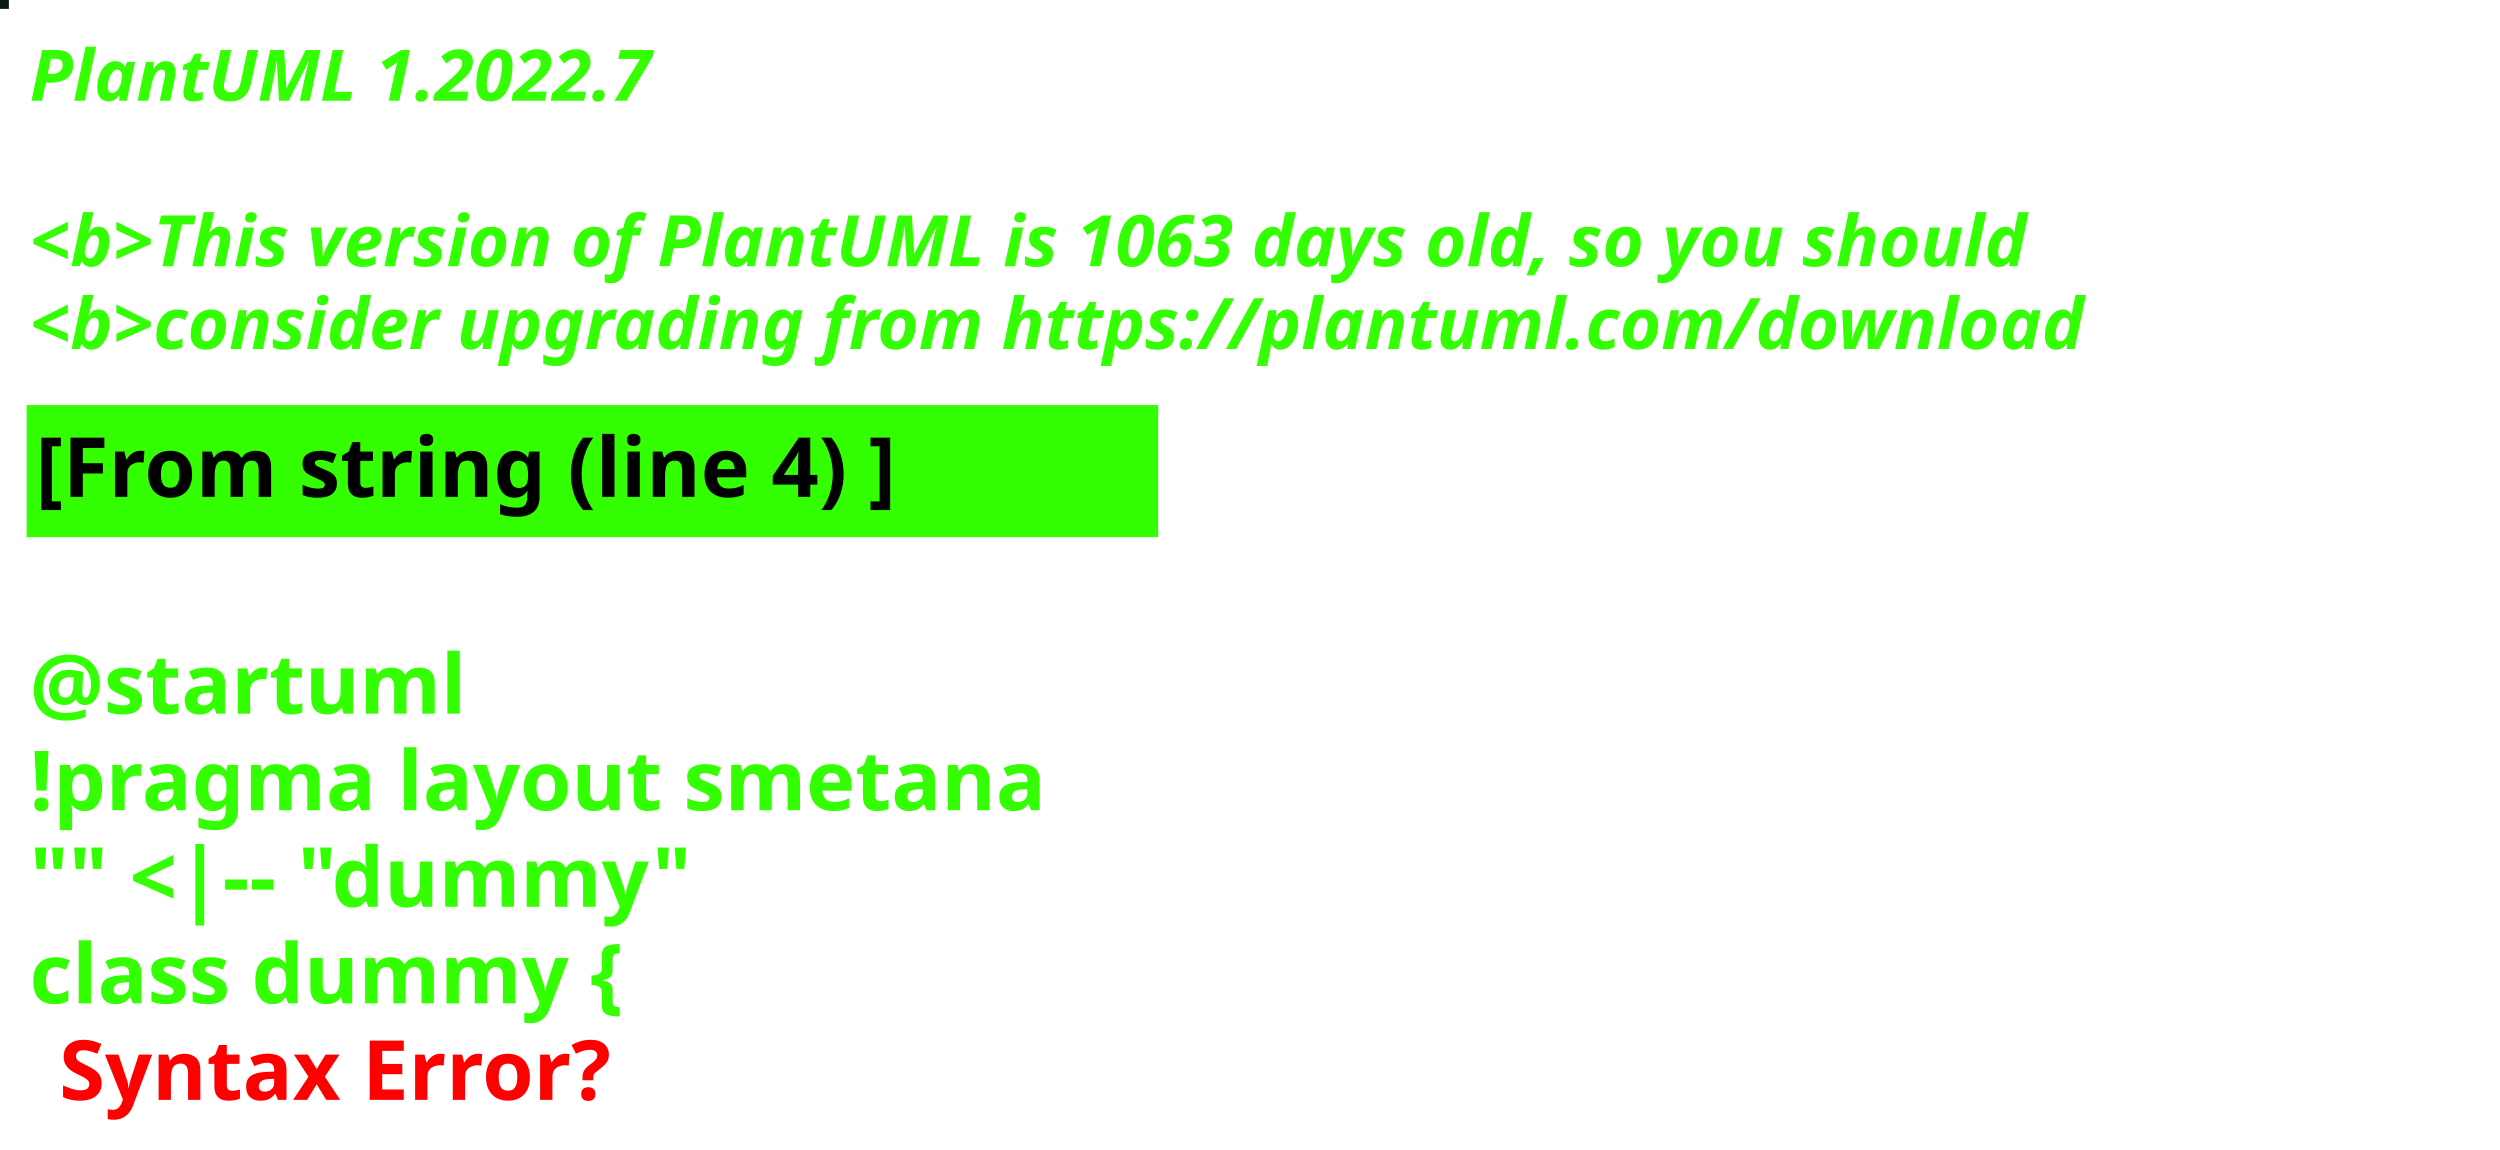
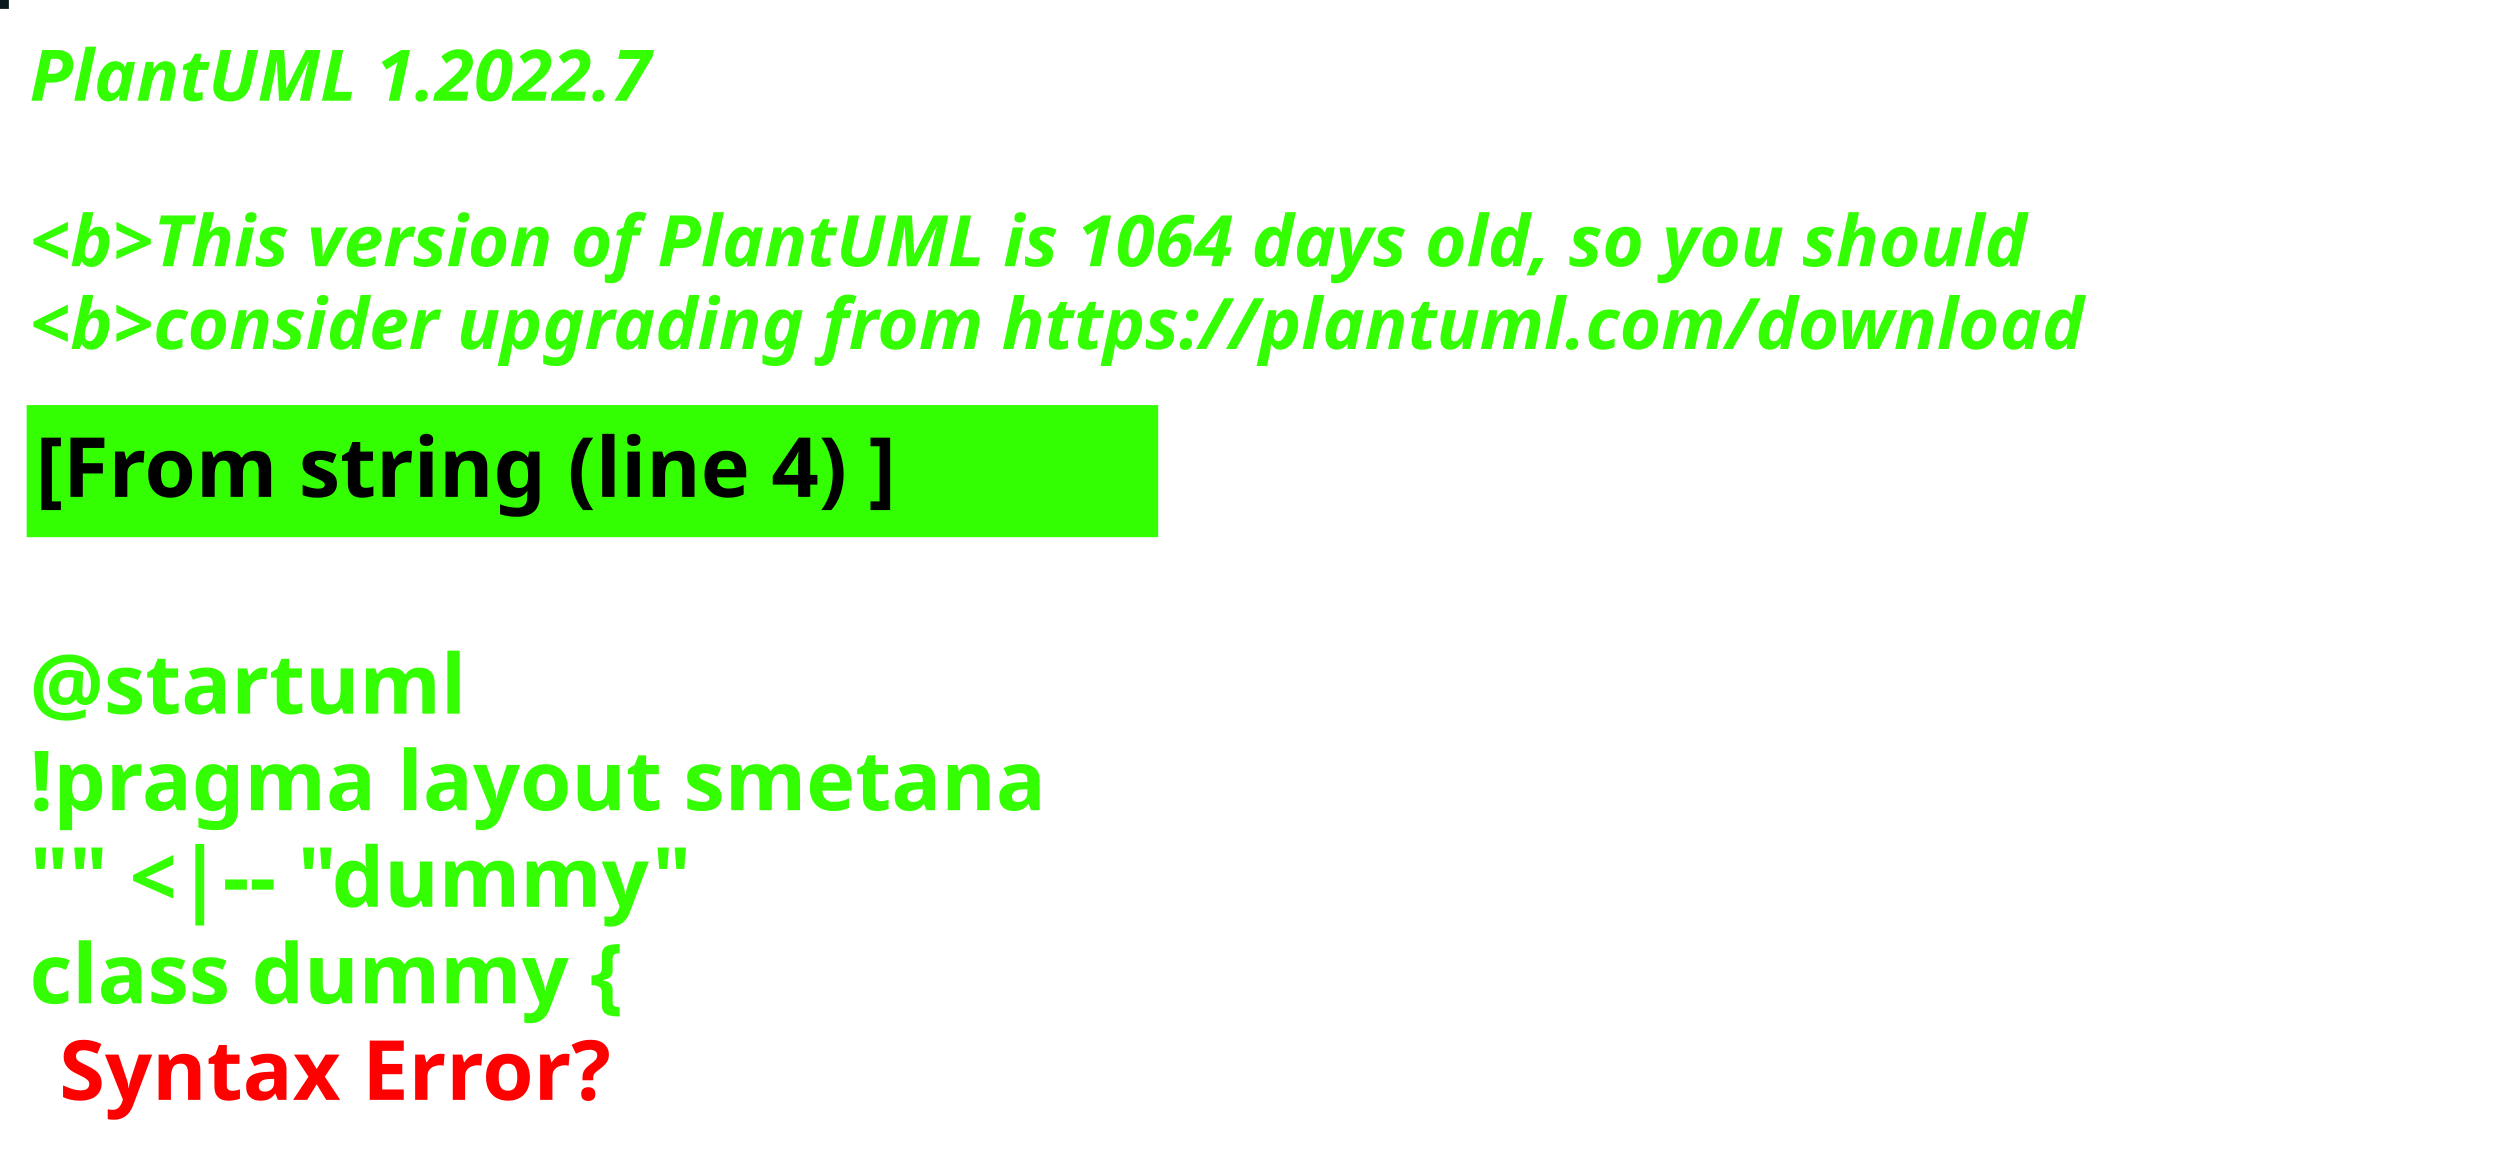
<svg xmlns="http://www.w3.org/2000/svg" contentStyleType="text/css" height="194px" preserveAspectRatio="none" style="width:422px;height:194px;background:#000000;" version="1.1" viewBox="0 0 422 194" width="422px" zoomAndPan="magnify">
  <defs />
  <g>
-     <rect fill="#0A1A12" height="1" style="stroke:#0A1A12;stroke-width:1.0;" width="1" x="0" y="0" />
+     <rect fill="#0B191C" height="1" style="stroke:#0B191C;stroke-width:1.0;" width="1" x="0" y="0" />
    <text fill="#33FF02" font-family="sans-serif" font-size="12" font-style="italic" font-weight="bold" lengthAdjust="spacing" textLength="127" x="5" y="17">PlantUML 1.2022.7</text>
    <text fill="#33FF02" font-family="sans-serif" font-size="12" font-style="italic" font-weight="bold" lengthAdjust="spacing" textLength="4" x="5" y="30.969"> </text>
-     <text fill="#33FF02" font-family="sans-serif" font-size="12" font-style="italic" font-weight="bold" lengthAdjust="spacing" textLength="407" x="5" y="44.938">&lt;b&gt;This version of PlantUML is 1063 days old, so you should</text>
+     <text fill="#33FF02" font-family="sans-serif" font-size="12" font-style="italic" font-weight="bold" lengthAdjust="spacing" textLength="407" x="5" y="44.938">&lt;b&gt;This version of PlantUML is 1064 days old, so you should</text>
    <text fill="#33FF02" font-family="sans-serif" font-size="12" font-style="italic" font-weight="bold" lengthAdjust="spacing" textLength="408" x="5" y="58.906">&lt;b&gt;consider upgrading from https://plantuml.com/download</text>
    <rect fill="#33FF02" height="21.297" style="stroke:#33FF02;stroke-width:1.0;" width="190" x="5" y="68.875" />
    <text fill="#000000" font-family="sans-serif" font-size="14" font-weight="bold" lengthAdjust="spacing" textLength="168" x="6" y="83.875">[From string (line 4) ]</text>
    <text fill="#33FF02" font-family="sans-serif" font-size="14" font-weight="bold" lengthAdjust="spacing" textLength="5" x="5" y="104.172"> </text>
    <text fill="#33FF02" font-family="sans-serif" font-size="14" font-weight="bold" lengthAdjust="spacing" textLength="79" x="5" y="120.469">@startuml</text>
    <text fill="#33FF02" font-family="sans-serif" font-size="14" font-weight="bold" lengthAdjust="spacing" textLength="190" x="5" y="136.766">!pragma layout smetana</text>
    <text fill="#33FF02" font-family="sans-serif" font-size="14" font-weight="bold" lengthAdjust="spacing" textLength="124" x="5" y="153.062">"" &lt;|-- "dummy"</text>
    <text fill="#33FF02" font-family="sans-serif" font-size="14" font-weight="bold" lengthAdjust="spacing" text-decoration="wavy underline" textLength="117" x="5" y="169.359">class dummy {</text>
    <text fill="#FF0000" font-family="sans-serif" font-size="14" font-weight="bold" lengthAdjust="spacing" textLength="106" x="10" y="185.656">Syntax Error?</text>
  </g>
</svg>
